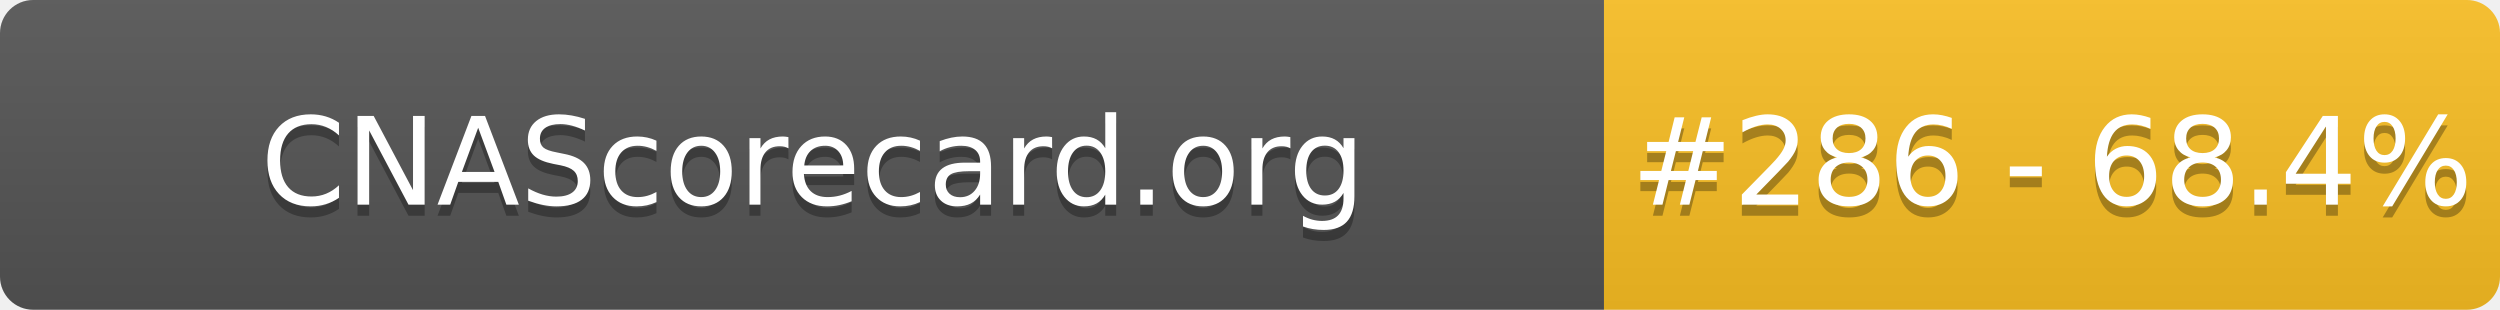
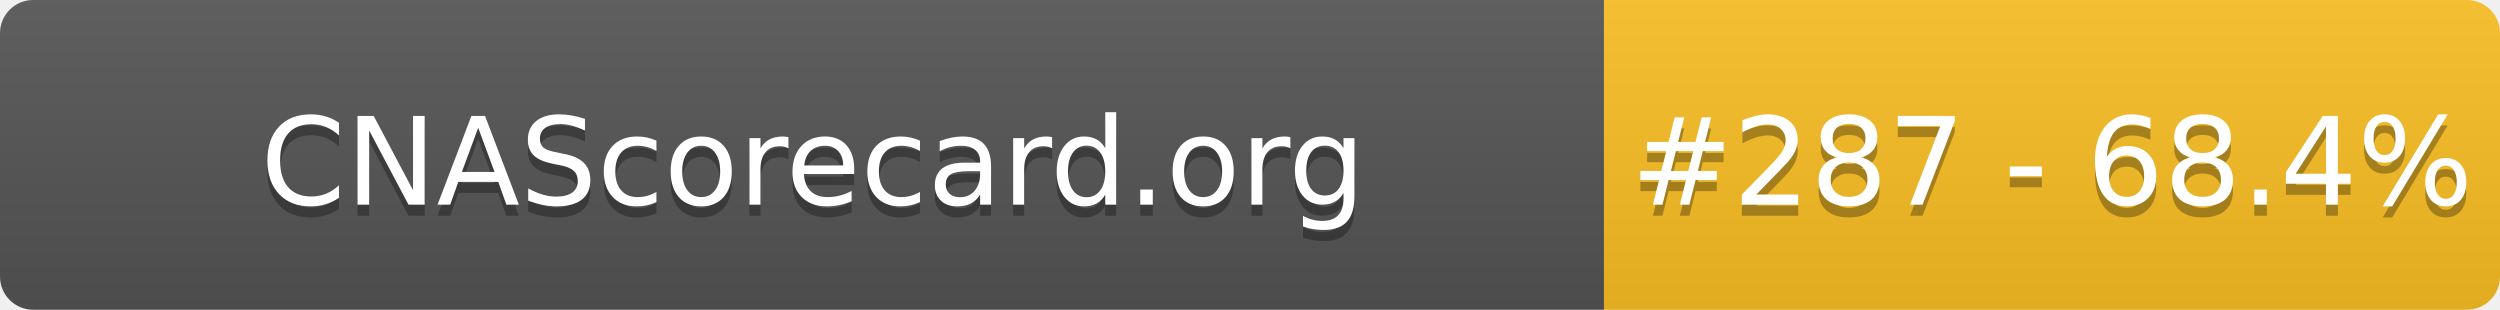
- <svg xmlns="http://www.w3.org/2000/svg" width="226" height="28" role="img" aria-label="CNAScorecard.org: #286 - 68.4%">
+ <svg xmlns="http://www.w3.org/2000/svg" width="226" height="28" role="img" aria-label="CNAScorecard.org: #287 - 68.4%">
  <linearGradient id="s" x2="0" y2="100%">
    <stop offset="0" stop-color="#bbb" stop-opacity=".1" />
    <stop offset="1" stop-opacity=".1" />
  </linearGradient>
  <clipPath id="r">
    <rect width="226" height="28" rx="3" fill="#fff" />
  </clipPath>
  <g clip-path="url(#r)">
    <rect width="145" height="28" fill="#555" />
    <rect x="145" width="81" height="28" fill="#FBBF24" />
    <rect width="226" height="28" fill="url(#s)" />
  </g>
  <g fill="#fff" text-anchor="middle" font-family="Verdana,Geneva,DejaVu Sans,sans-serif" text-rendering="geometricPrecision" font-size="110">
    <text aria-hidden="true" x="735" y="195" fill="#010101" fill-opacity=".3" transform="scale(.1)" textLength="1350">CNAScorecard.org</text>
    <text x="735" y="185" transform="scale(.1)" fill="#fff" textLength="1350">CNAScorecard.org</text>
-     <text aria-hidden="true" x="1855" y="195" fill="#010101" fill-opacity=".3" transform="scale(.1)" textLength="660">#286 - 68.4%</text>
-     <text x="1855" y="185" transform="scale(.1)" fill="#fff" textLength="660">#286 - 68.4%</text>
+     <text aria-hidden="true" x="1855" y="195" fill="#010101" fill-opacity=".3" transform="scale(.1)" textLength="660">#287 - 68.4%</text>
+     <text x="1855" y="185" transform="scale(.1)" fill="#fff" textLength="660">#287 - 68.4%</text>
  </g>
</svg>
